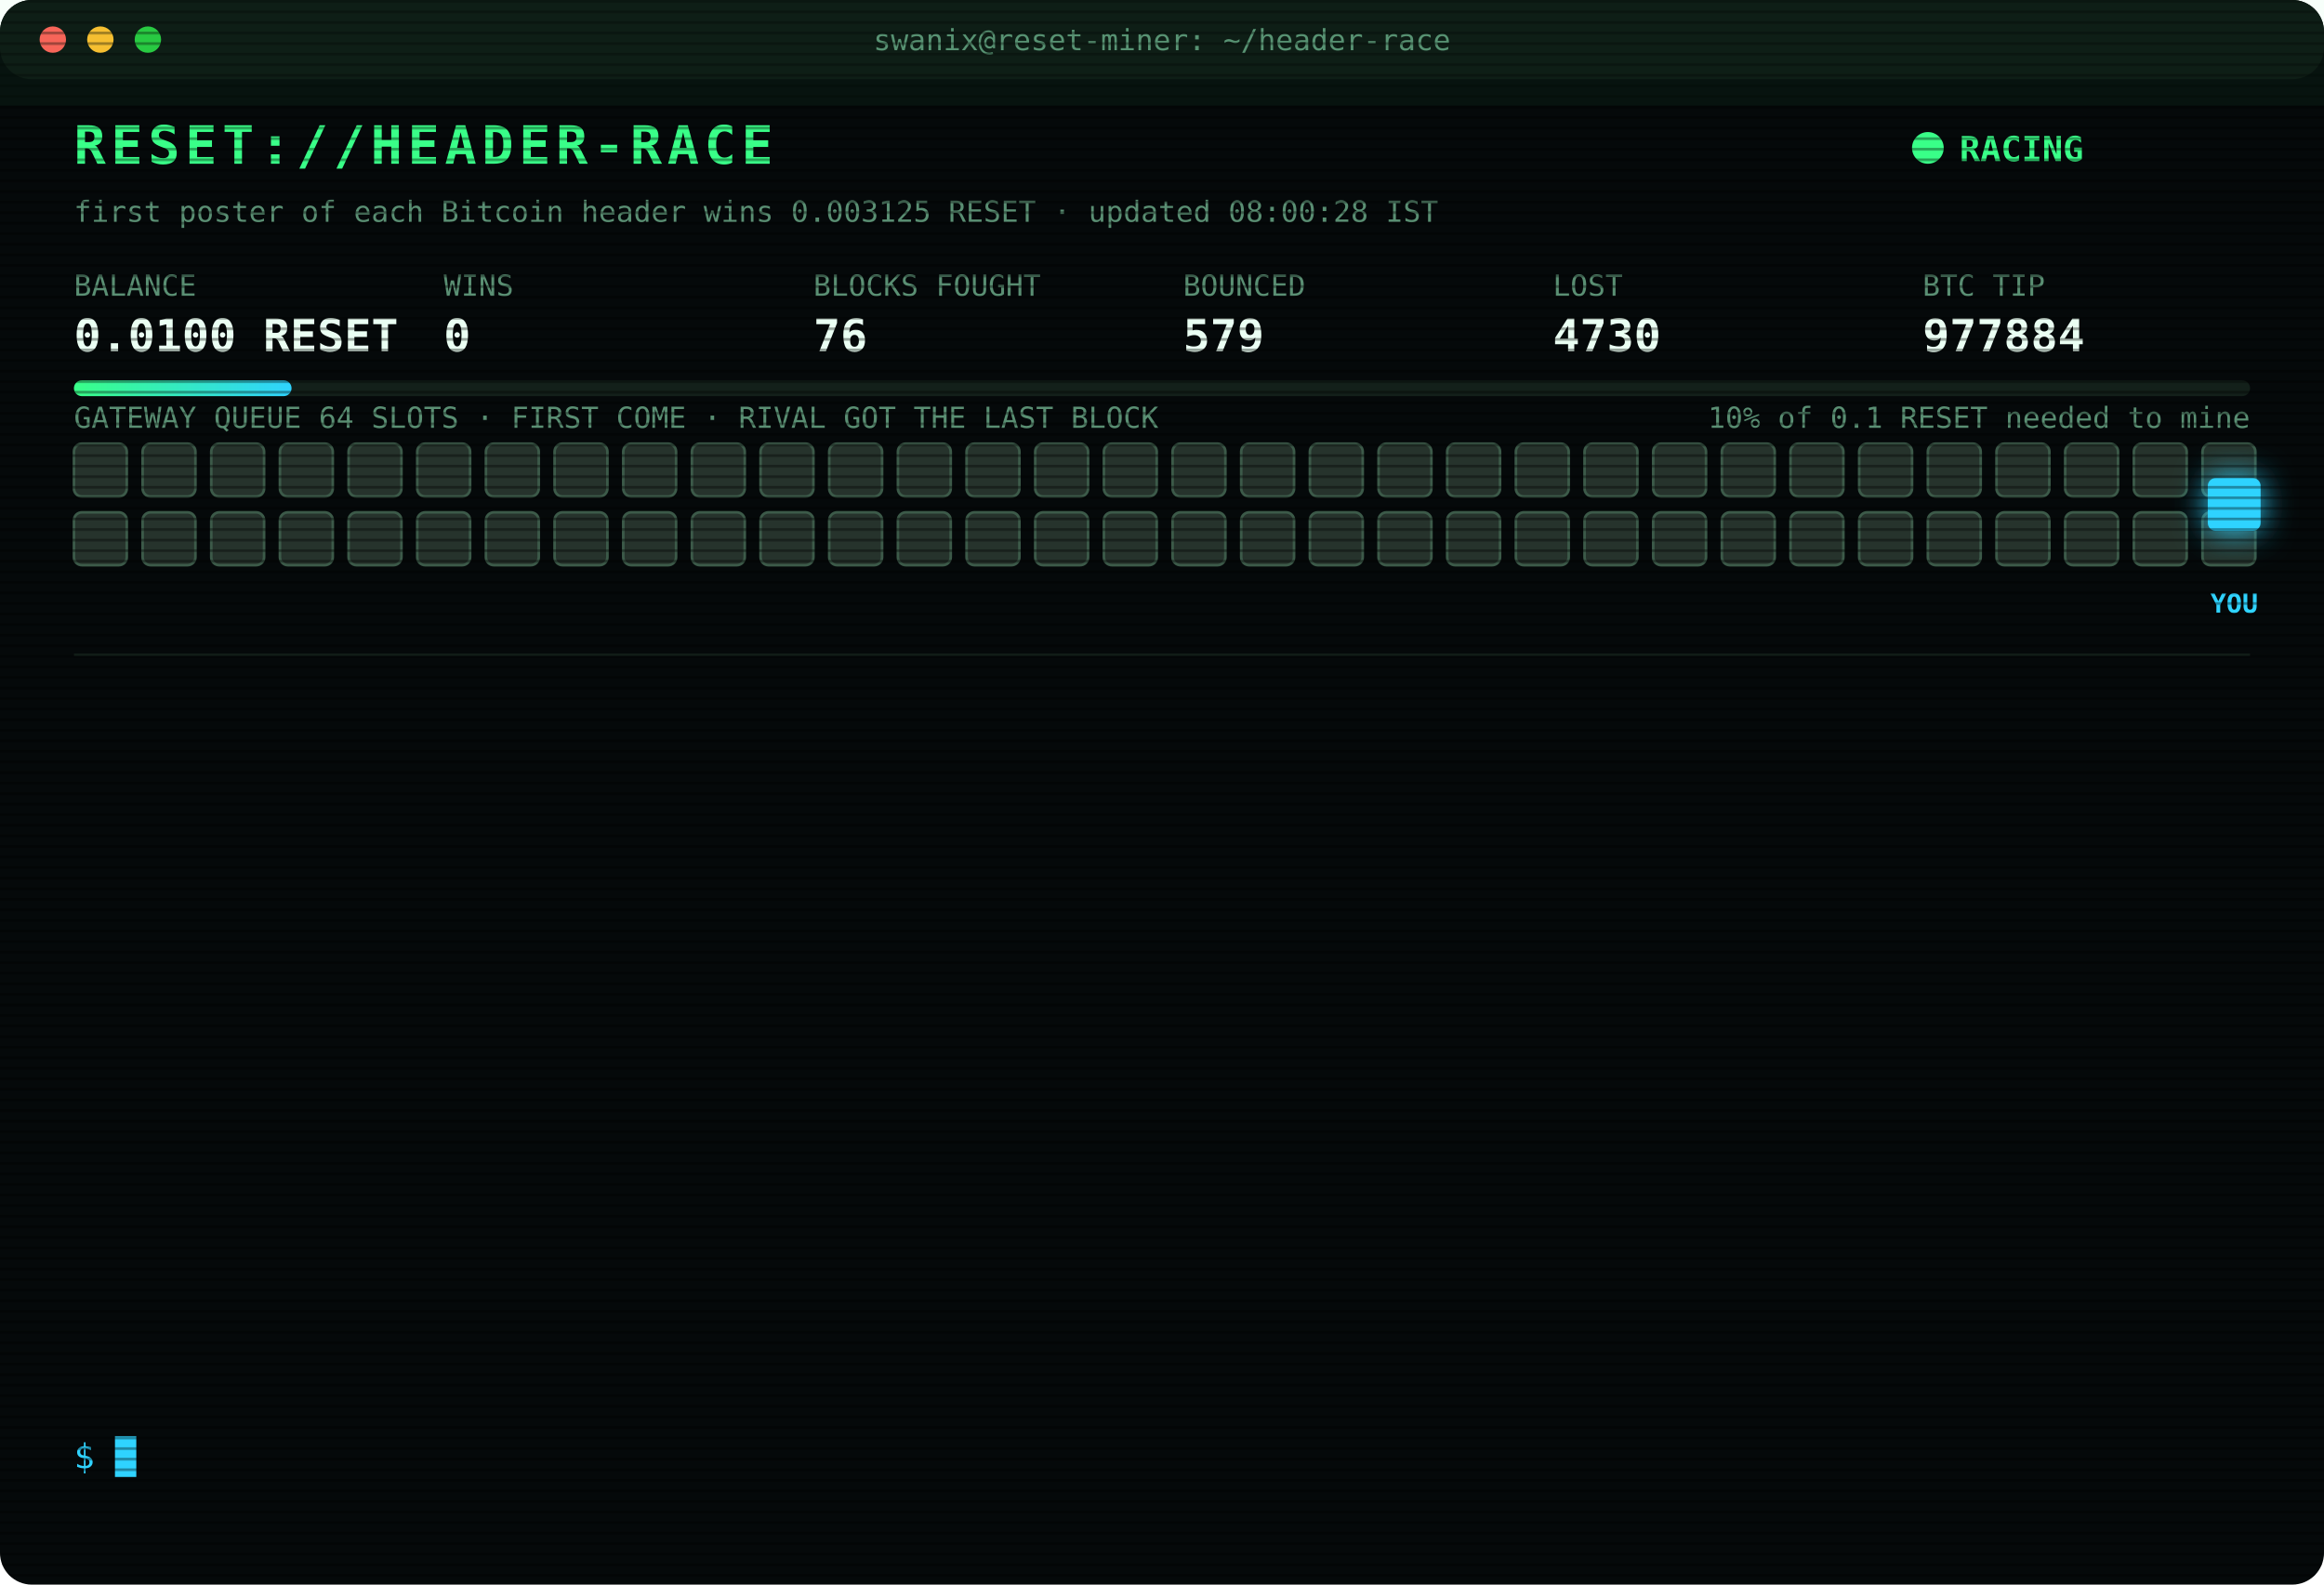
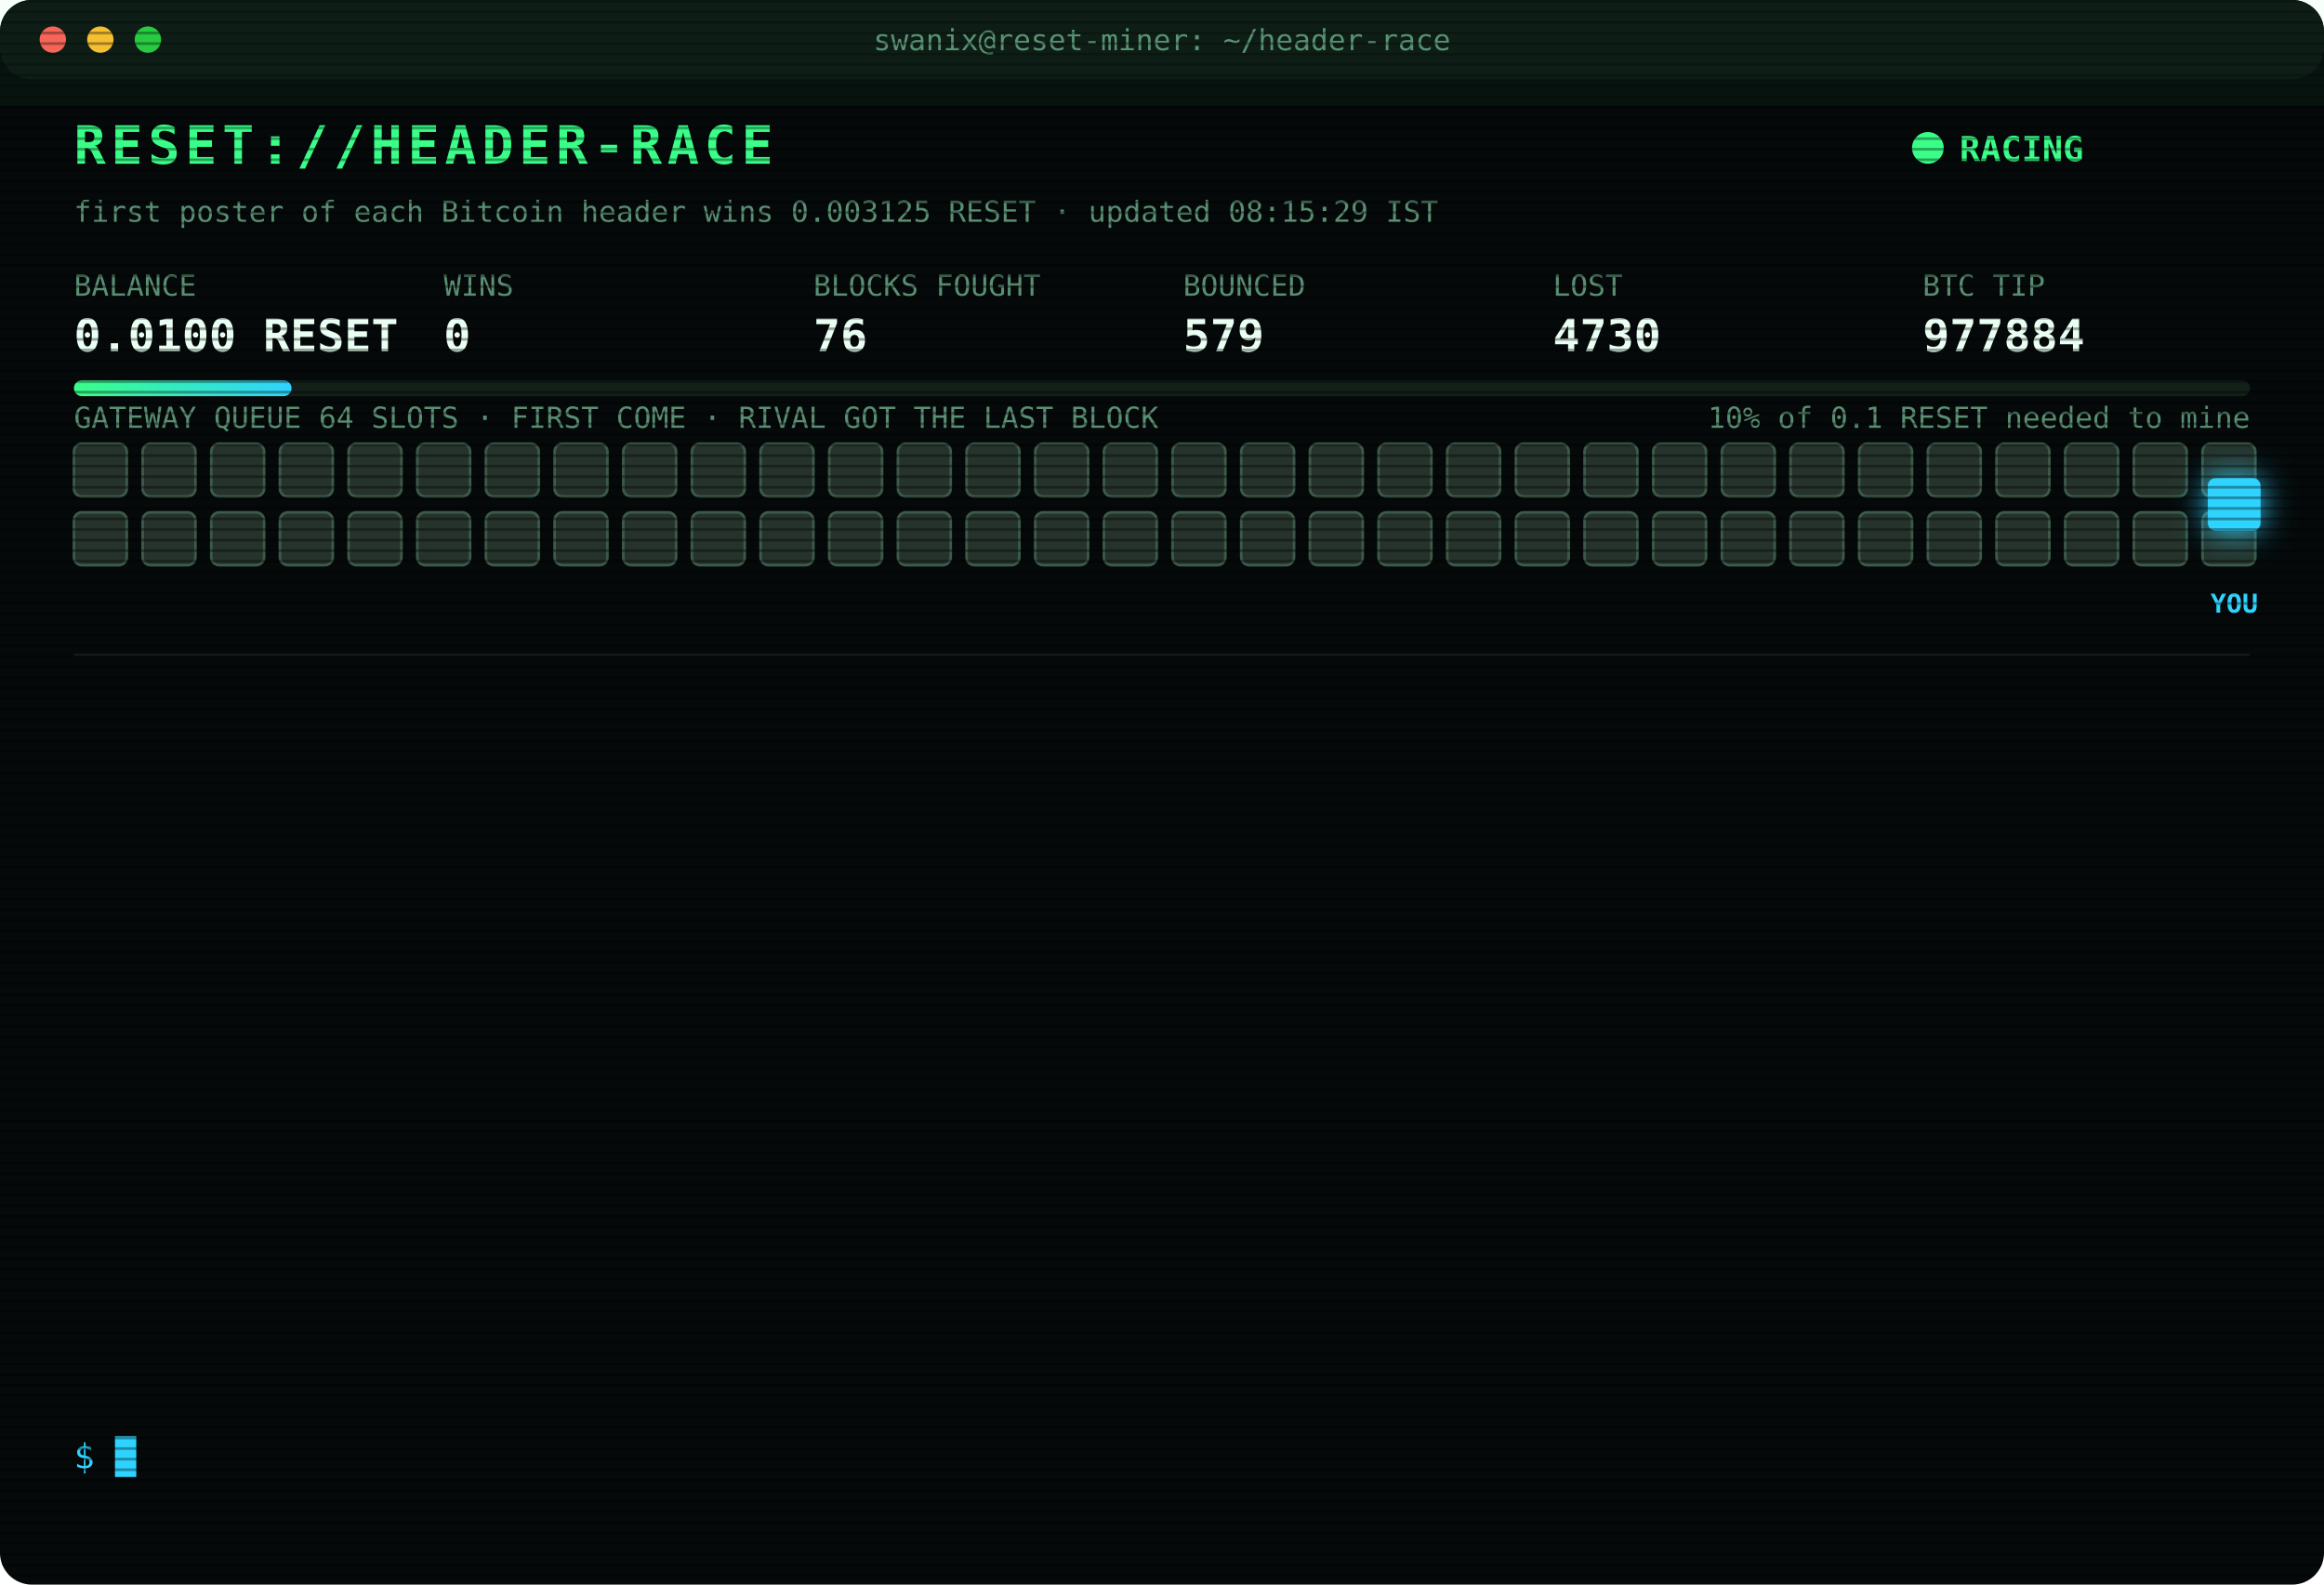
<svg xmlns="http://www.w3.org/2000/svg" width="880" height="600" viewBox="0 0 880 600" font-family="ui-monospace,SFMono-Regular,Menlo,Consolas,monospace">
  <style>
text{font-size:13px;fill:#7CFFB2}
.title{font-size:20px;font-weight:700;fill:#39FF88;letter-spacing:2px;animation:glitch 3s infinite steps(1)}
.sub{fill:#2fd3ff}.k{fill:#5a8f73;font-size:11px}.v{font-size:17px;font-weight:700;fill:#eafff3}
.ts{fill:#3f6b56}.boot{fill:#2fd3ff}.dim{fill:#5a8f73}.bad{fill:#ff4d6d}.warn{fill:#ffd23f}.mag{fill:#ff5cf0}.win{fill:#39FF88;font-weight:700}
.tag{font-size:10px;fill:#2fd3ff;font-weight:700}
.rival{fill:#26332c;stroke:#3c5a49;animation:jam 1.2s infinite alternate}
.idle{fill:#141c18;stroke:#22302a;animation:breathe 4s infinite}
.me{fill:#2fd3ff;filter:drop-shadow(0 0 6px #2fd3ff)}
.hover{animation:nudge 1.1s infinite ease-in-out}.bounce{animation:kick 1.4s infinite}
.ln{opacity:0;animation:in .4s forwards}
.cur{animation:blink 1s infinite steps(1)}
.scan{animation:scan 6s infinite linear}
.led{animation:blink 1.4s infinite}
@keyframes in{from{opacity:0;transform:translateX(-6px)}to{opacity:1;transform:none}}
@keyframes blink{50%{opacity:0}}
@keyframes jam{to{fill:#33463b}}
@keyframes breathe{50%{opacity:.4}}
@keyframes nudge{50%{transform:translateX(-10px)}}
@keyframes kick{0%,100%{transform:none}30%{transform:translateX(-14px)}55%{transform:translateX(10px) translateY(-6px)}}
@keyframes glitch{0%,92%{transform:none}93%{transform:translateX(2px);fill:#ff4d6d}95%{transform:translateX(-2px);fill:#2fd3ff}97%{transform:none}}
@keyframes scan{from{transform:translateY(-40px)}to{transform:translateY(600px)}}
</style>
  <defs>
    <pattern id="sl" width="4" height="4" patternUnits="userSpaceOnUse">
      <rect width="4" height="1" fill="#000" opacity=".35" />
    </pattern>
    <linearGradient id="bar">
      <stop offset="0" stop-color="#39FF88" />
      <stop offset="1" stop-color="#2fd3ff" />
    </linearGradient>
  </defs>
  <rect width="880" height="600" rx="12" fill="#05090a" />
  <rect width="880" height="30" rx="12" fill="#0d1512" />
  <circle cx="20" cy="15" r="5" fill="#ff5f57" />
  <circle cx="38" cy="15" r="5" fill="#febc2e" />
  <circle cx="56" cy="15" r="5" fill="#28c840" />
  <text x="440" y="19" text-anchor="middle" class="k">swanix@reset-miner: ~/header-race</text>
  <text x="28" y="62" class="title">RESET://HEADER-RACE</text>
  <circle class="led" cx="730" cy="56" r="6" fill="#39FF88" />
  <text x="742" y="61" class="win">RACING</text>
-   <text x="28" y="84" class="k">first poster of each Bitcoin header wins 0.003125 RESET · updated 08:00:28 IST</text>
+   <text x="28" y="84" class="k">first poster of each Bitcoin header wins 0.003125 RESET · updated 08:15:29 IST</text>
  <text x="28" y="112" class="k">BALANCE</text>
  <text x="28" y="133" class="v">0.0100 RESET</text>
  <text x="168" y="112" class="k">WINS</text>
  <text x="168" y="133" class="v">0</text>
  <text x="308" y="112" class="k">BLOCKS FOUGHT</text>
  <text x="308" y="133" class="v">76</text>
  <text x="448" y="112" class="k">BOUNCED</text>
  <text x="448" y="133" class="v">579</text>
  <text x="588" y="112" class="k">LOST</text>
  <text x="588" y="133" class="v">4730</text>
  <text x="728" y="112" class="k">BTC TIP</text>
  <text x="728" y="133" class="v">977884</text>
  <rect x="28" y="144" width="824" height="6" rx="3" fill="#13201a" />
  <rect x="28" y="144" width="82.4" height="6" rx="3" fill="url(#bar)" />
  <text x="852" y="162" text-anchor="end" class="k">10% of 0.1 RESET needed to mine</text>
  <text x="28" y="162" class="k">GATEWAY QUEUE 64 SLOTS · FIRST COME · RIVAL GOT THE LAST BLOCK</text>
  <rect class="rival" x="28" y="168" width="20" height="20" rx="3" style="animation-delay:0.00s" />
  <rect class="rival" x="54" y="168" width="20" height="20" rx="3" style="animation-delay:0.05s" />
  <rect class="rival" x="80" y="168" width="20" height="20" rx="3" style="animation-delay:0.10s" />
  <rect class="rival" x="106" y="168" width="20" height="20" rx="3" style="animation-delay:0.15s" />
  <rect class="rival" x="132" y="168" width="20" height="20" rx="3" style="animation-delay:0.20s" />
  <rect class="rival" x="158" y="168" width="20" height="20" rx="3" style="animation-delay:0.25s" />
  <rect class="rival" x="184" y="168" width="20" height="20" rx="3" style="animation-delay:0.30s" />
  <rect class="rival" x="210" y="168" width="20" height="20" rx="3" style="animation-delay:0.35s" />
  <rect class="rival" x="236" y="168" width="20" height="20" rx="3" style="animation-delay:0.40s" />
  <rect class="rival" x="262" y="168" width="20" height="20" rx="3" style="animation-delay:0.45s" />
  <rect class="rival" x="288" y="168" width="20" height="20" rx="3" style="animation-delay:0.50s" />
  <rect class="rival" x="314" y="168" width="20" height="20" rx="3" style="animation-delay:0.55s" />
  <rect class="rival" x="340" y="168" width="20" height="20" rx="3" style="animation-delay:0.60s" />
  <rect class="rival" x="366" y="168" width="20" height="20" rx="3" style="animation-delay:0.65s" />
  <rect class="rival" x="392" y="168" width="20" height="20" rx="3" style="animation-delay:0.70s" />
  <rect class="rival" x="418" y="168" width="20" height="20" rx="3" style="animation-delay:0.75s" />
  <rect class="rival" x="444" y="168" width="20" height="20" rx="3" style="animation-delay:0.80s" />
  <rect class="rival" x="470" y="168" width="20" height="20" rx="3" style="animation-delay:0.85s" />
  <rect class="rival" x="496" y="168" width="20" height="20" rx="3" style="animation-delay:0.90s" />
  <rect class="rival" x="522" y="168" width="20" height="20" rx="3" style="animation-delay:0.95s" />
  <rect class="rival" x="548" y="168" width="20" height="20" rx="3" style="animation-delay:1.00s" />
  <rect class="rival" x="574" y="168" width="20" height="20" rx="3" style="animation-delay:1.05s" />
  <rect class="rival" x="600" y="168" width="20" height="20" rx="3" style="animation-delay:1.10s" />
  <rect class="rival" x="626" y="168" width="20" height="20" rx="3" style="animation-delay:1.15s" />
  <rect class="rival" x="652" y="168" width="20" height="20" rx="3" style="animation-delay:1.20s" />
  <rect class="rival" x="678" y="168" width="20" height="20" rx="3" style="animation-delay:1.25s" />
  <rect class="rival" x="704" y="168" width="20" height="20" rx="3" style="animation-delay:1.30s" />
  <rect class="rival" x="730" y="168" width="20" height="20" rx="3" style="animation-delay:1.35s" />
  <rect class="rival" x="756" y="168" width="20" height="20" rx="3" style="animation-delay:1.40s" />
  <rect class="rival" x="782" y="168" width="20" height="20" rx="3" style="animation-delay:1.45s" />
  <rect class="rival" x="808" y="168" width="20" height="20" rx="3" style="animation-delay:1.50s" />
  <rect class="rival" x="834" y="168" width="20" height="20" rx="3" style="animation-delay:1.55s" />
  <rect class="rival" x="28" y="194" width="20" height="20" rx="3" style="animation-delay:1.60s" />
  <rect class="rival" x="54" y="194" width="20" height="20" rx="3" style="animation-delay:1.65s" />
  <rect class="rival" x="80" y="194" width="20" height="20" rx="3" style="animation-delay:1.70s" />
  <rect class="rival" x="106" y="194" width="20" height="20" rx="3" style="animation-delay:1.75s" />
  <rect class="rival" x="132" y="194" width="20" height="20" rx="3" style="animation-delay:1.80s" />
  <rect class="rival" x="158" y="194" width="20" height="20" rx="3" style="animation-delay:1.85s" />
  <rect class="rival" x="184" y="194" width="20" height="20" rx="3" style="animation-delay:1.90s" />
  <rect class="rival" x="210" y="194" width="20" height="20" rx="3" style="animation-delay:1.95s" />
  <rect class="rival" x="236" y="194" width="20" height="20" rx="3" style="animation-delay:2.00s" />
  <rect class="rival" x="262" y="194" width="20" height="20" rx="3" style="animation-delay:2.05s" />
  <rect class="rival" x="288" y="194" width="20" height="20" rx="3" style="animation-delay:2.10s" />
  <rect class="rival" x="314" y="194" width="20" height="20" rx="3" style="animation-delay:2.15s" />
  <rect class="rival" x="340" y="194" width="20" height="20" rx="3" style="animation-delay:2.20s" />
  <rect class="rival" x="366" y="194" width="20" height="20" rx="3" style="animation-delay:2.25s" />
  <rect class="rival" x="392" y="194" width="20" height="20" rx="3" style="animation-delay:2.30s" />
  <rect class="rival" x="418" y="194" width="20" height="20" rx="3" style="animation-delay:2.35s" />
  <rect class="rival" x="444" y="194" width="20" height="20" rx="3" style="animation-delay:2.40s" />
  <rect class="rival" x="470" y="194" width="20" height="20" rx="3" style="animation-delay:2.45s" />
  <rect class="rival" x="496" y="194" width="20" height="20" rx="3" style="animation-delay:2.50s" />
  <rect class="rival" x="522" y="194" width="20" height="20" rx="3" style="animation-delay:2.55s" />
  <rect class="rival" x="548" y="194" width="20" height="20" rx="3" style="animation-delay:2.60s" />
  <rect class="rival" x="574" y="194" width="20" height="20" rx="3" style="animation-delay:2.65s" />
  <rect class="rival" x="600" y="194" width="20" height="20" rx="3" style="animation-delay:2.70s" />
  <rect class="rival" x="626" y="194" width="20" height="20" rx="3" style="animation-delay:2.75s" />
  <rect class="rival" x="652" y="194" width="20" height="20" rx="3" style="animation-delay:2.80s" />
  <rect class="rival" x="678" y="194" width="20" height="20" rx="3" style="animation-delay:2.85s" />
  <rect class="rival" x="704" y="194" width="20" height="20" rx="3" style="animation-delay:2.90s" />
  <rect class="rival" x="730" y="194" width="20" height="20" rx="3" style="animation-delay:2.95s" />
  <rect class="rival" x="756" y="194" width="20" height="20" rx="3" style="animation-delay:3.00s" />
  <rect class="rival" x="782" y="194" width="20" height="20" rx="3" style="animation-delay:3.05s" />
  <rect class="rival" x="808" y="194" width="20" height="20" rx="3" style="animation-delay:3.10s" />
  <rect class="rival" x="834" y="194" width="20" height="20" rx="3" style="animation-delay:3.15s" />
  <g class="hover">
    <rect class="me" x="836" y="181" width="20" height="20" rx="3" />
    <text class="tag" x="846" y="232" text-anchor="middle">YOU</text>
  </g>
  <line x1="28" x2="852" y1="248" y2="248" stroke="#13201a" />
  <g class="ln" style="animation-delay:0.40s">
    <text x="28" y="270" class="ts">05:31:23</text>
    <text x="104" y="270" class="bad">[LOST] #977869 taken by a rival miner</text>
  </g>
  <g class="ln" style="animation-delay:0.65s">
    <text x="28" y="292" class="ts">05:51:25</text>
    <text x="104" y="292" class="bad">[LOST] #977871 taken by a rival miner</text>
  </g>
  <g class="ln" style="animation-delay:0.90s">
    <text x="28" y="314" class="ts">05:53:16</text>
    <text x="104" y="314" class="bad">[LOST] #977872 taken by a rival miner</text>
  </g>
  <g class="ln" style="animation-delay:1.15s">
    <text x="28" y="336" class="ts">06:16:56</text>
    <text x="104" y="336" class="bad">[LOST] #977874 taken by a rival miner</text>
  </g>
  <g class="ln" style="animation-delay:1.40s">
    <text x="28" y="358" class="ts">06:39:54</text>
    <text x="104" y="358" class="bad">[LOST] #977876 taken by a rival miner</text>
  </g>
  <g class="ln" style="animation-delay:1.65s">
    <text x="28" y="380" class="ts">06:49:43</text>
    <text x="104" y="380" class="bad">[LOST] #977877 taken by a rival miner</text>
  </g>
  <g class="ln" style="animation-delay:1.90s">
    <text x="28" y="402" class="ts">06:51:25</text>
    <text x="104" y="402" class="bad">[LOST] #977878 taken by a rival miner</text>
  </g>
  <g class="ln" style="animation-delay:2.15s">
    <text x="28" y="424" class="ts">07:03:41</text>
    <text x="104" y="424" class="bad">[LOST] #977879 taken by a rival miner</text>
  </g>
  <g class="ln" style="animation-delay:2.40s">
    <text x="28" y="446" class="ts">07:06:13</text>
    <text x="104" y="446" class="bad">[LOST] #977880 taken by a rival miner</text>
  </g>
  <g class="ln" style="animation-delay:2.65s">
    <text x="28" y="468" class="ts">07:13:23</text>
    <text x="104" y="468" class="bad">[LOST] #977881 taken by a rival miner</text>
  </g>
  <g class="ln" style="animation-delay:2.90s">
    <text x="28" y="490" class="ts">07:46:11</text>
    <text x="104" y="490" class="bad">[LOST] #977882 taken by a rival miner</text>
  </g>
  <g class="ln" style="animation-delay:3.15s">
    <text x="28" y="512" class="ts">07:49:28</text>
    <text x="104" y="512" class="bad">[LOST] #977883 taken by a rival miner</text>
  </g>
  <g class="ln" style="animation-delay:3.40s">
    <text x="28" y="534" class="ts">07:59:43</text>
    <text x="104" y="534" class="bad">[LOST] #977884 taken by a rival miner</text>
  </g>
  <text x="28" y="556" class="sub">$ <tspan class="cur">█</tspan>
  </text>
  <rect width="880" height="600" rx="12" fill="url(#sl)" pointer-events="none" />
  <rect class="scan" width="880" height="40" fill="#39FF88" opacity=".04" />
</svg>
